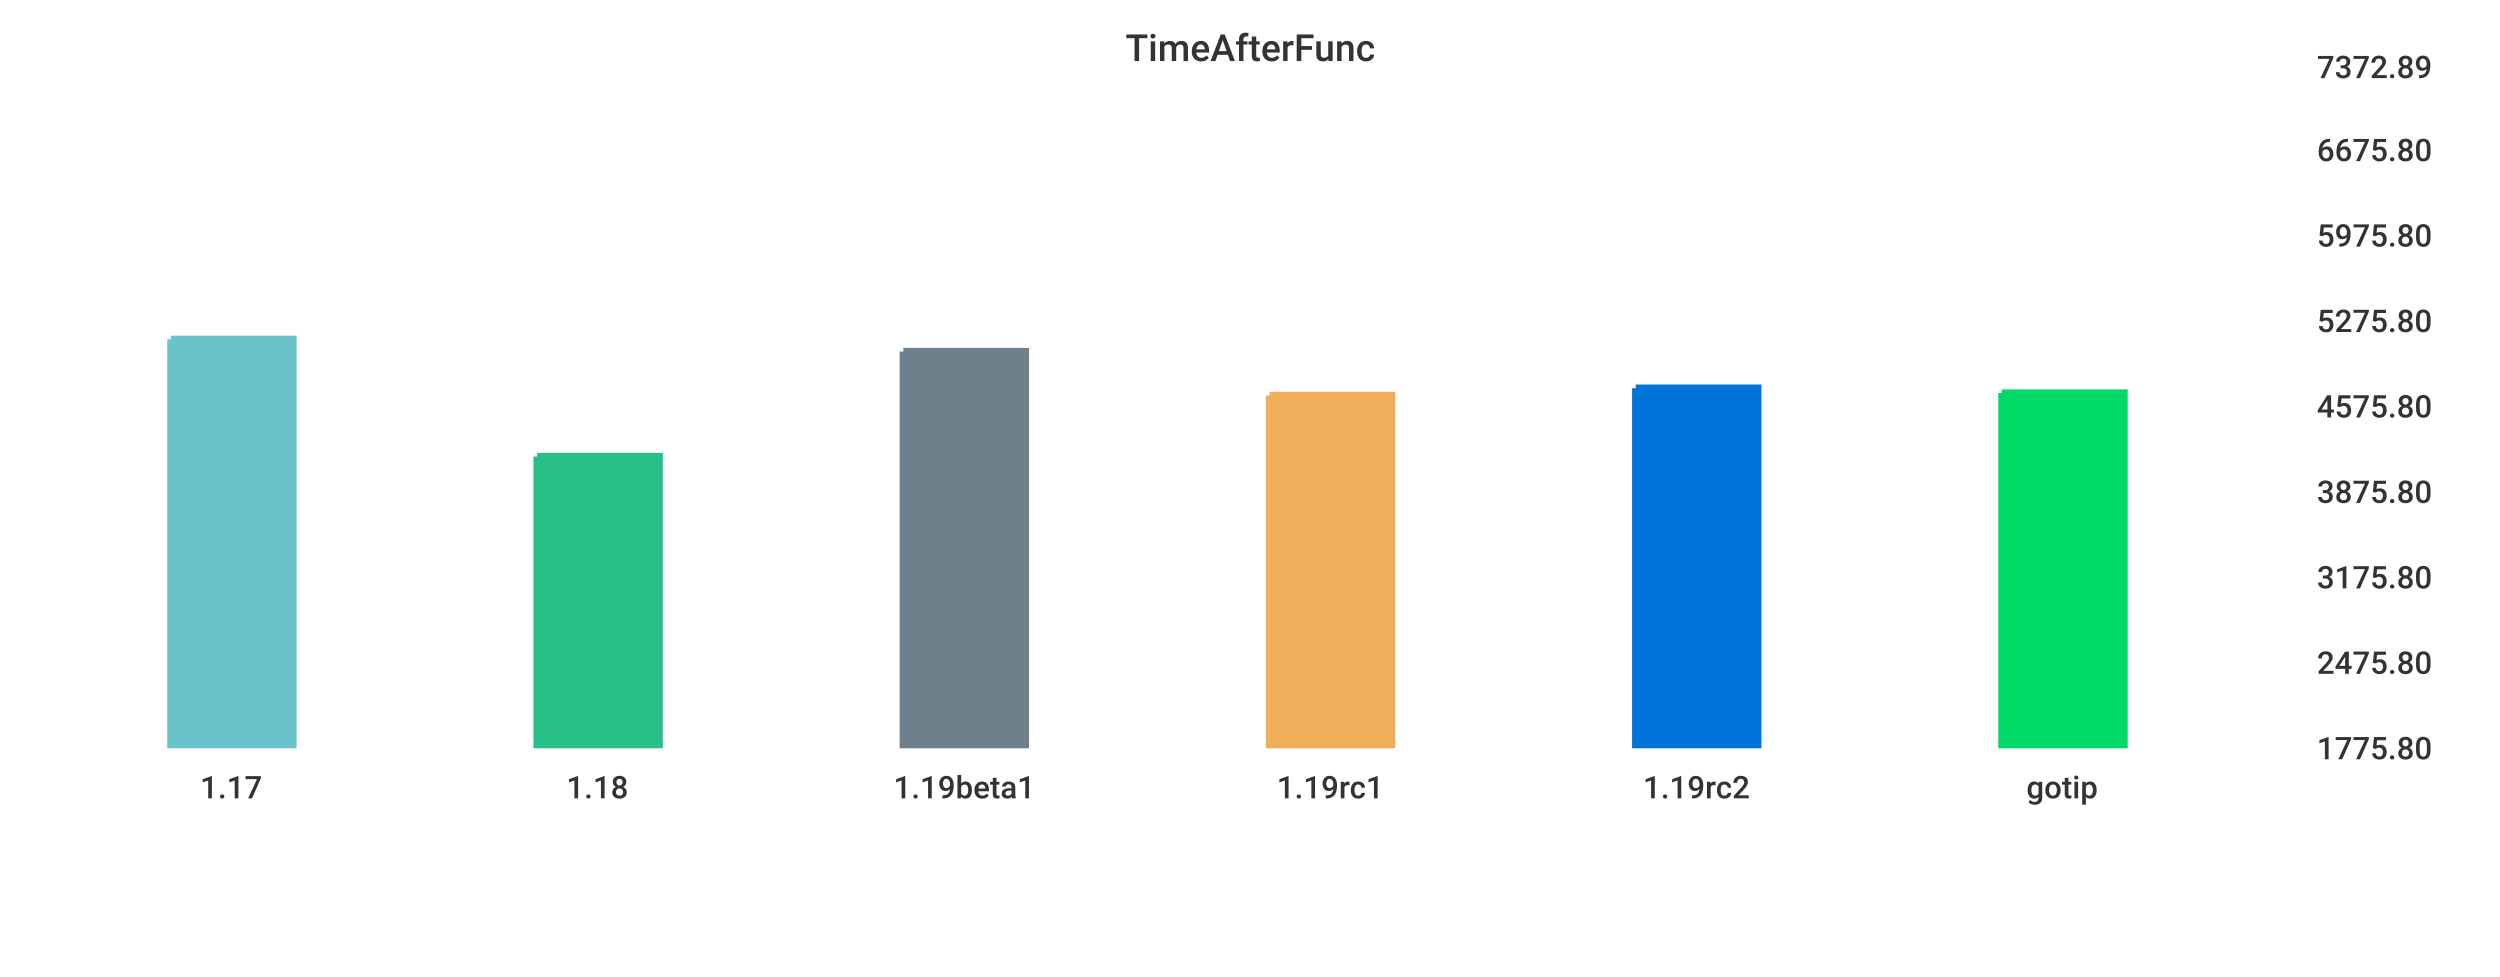
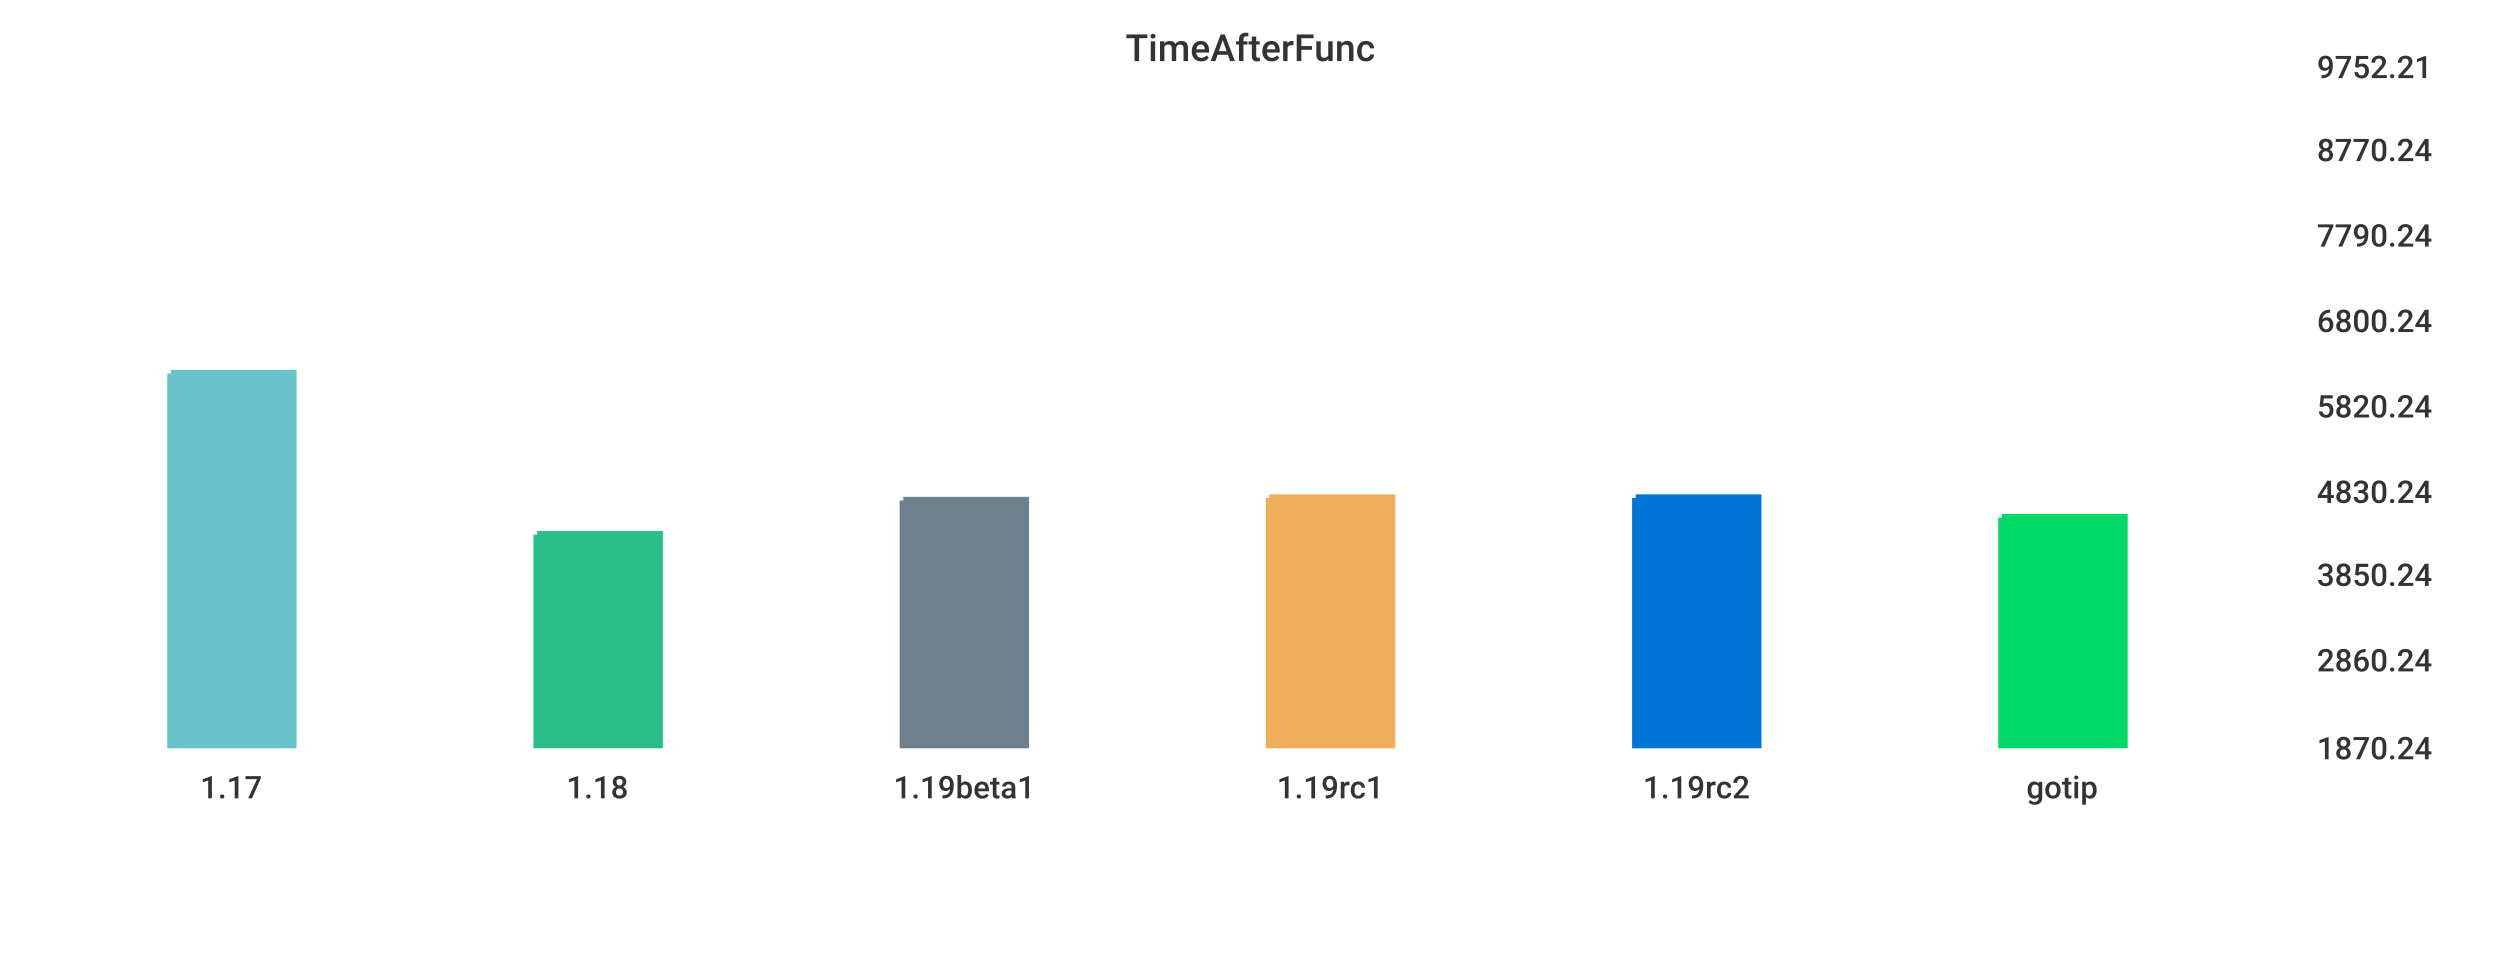
<svg xmlns="http://www.w3.org/2000/svg" width="1024" height="400">\n<path d="M 0 0 L 1024 0 L 1024 400 L 0 400 L 0 0" style="stroke-width:0;stroke:rgba(255,255,255,1.0);fill:rgba(255,255,255,1.0)" />
  <path d="M 20 26 L 934 26 L 934 305 L 20 305 L 20 26" style="stroke-width:0;stroke:rgba(255,255,255,1.0);fill:rgba(255,255,255,1.0)" />
-   <path d="M 70 139 L 120 139 L 120 305 L 70 305 L 70 139" style="stroke-width:3;stroke:rgba(106,195,203,1.0);fill:rgba(106,195,203,1.0)" />
-   <path d="M 220 187 L 270 187 L 270 305 L 220 305 L 220 187" style="stroke-width:3;stroke:rgba(42,190,137,1.0);fill:rgba(42,190,137,1.0)" />
-   <path d="M 370 144 L 420 144 L 420 305 L 370 305 L 370 144" style="stroke-width:3;stroke:rgba(110,128,139,1.0);fill:rgba(110,128,139,1.0)" />
-   <path d="M 520 162 L 570 162 L 570 305 L 520 305 L 520 162" style="stroke-width:3;stroke:rgba(240,174,90,1.0);fill:rgba(240,174,90,1.0)" />
-   <path d="M 670 159 L 720 159 L 720 305 L 670 305 L 670 159" style="stroke-width:3;stroke:rgba(0,116,217,1.0);fill:rgba(0,116,217,1.0)" />
-   <path d="M 820 161 L 870 161 L 870 305 L 820 305 L 820 161" style="stroke-width:3;stroke:rgba(0,217,101,1.0);fill:rgba(0,217,101,1.0)" />
+   <path d="M 70 153 L 120 153 L 120 305 L 70 305 L 70 153" style="stroke-width:3;stroke:rgba(106,195,203,1.0);fill:rgba(106,195,203,1.0)" />
+   <path d="M 220 219 L 270 219 L 270 305 L 220 305 L 220 219" style="stroke-width:3;stroke:rgba(42,190,137,1.0);fill:rgba(42,190,137,1.0)" />
+   <path d="M 370 205 L 420 205 L 420 305 L 370 305 L 370 205" style="stroke-width:3;stroke:rgba(110,128,139,1.0);fill:rgba(110,128,139,1.0)" />
+   <path d="M 520 204 L 570 204 L 570 305 L 520 305 L 520 204" style="stroke-width:3;stroke:rgba(240,174,90,1.0);fill:rgba(240,174,90,1.0)" />
+   <path d="M 670 204 L 720 204 L 720 305 L 670 305 L 670 204" style="stroke-width:3;stroke:rgba(0,116,217,1.0);fill:rgba(0,116,217,1.0)" />
+   <path d="M 820 212 L 870 212 L 870 305 L 820 305 L 820 212" style="stroke-width:3;stroke:rgba(0,217,101,1.0);fill:rgba(0,217,101,1.0)" />
  <path d="M 20 305 L 934 305" style="stroke-width:0;stroke:rgba(51,51,51,1.0);fill:none" />
  <path d="M 20 305 L 20 310" style="stroke-width:0;stroke:rgba(51,51,51,1.0);fill:none" />
  <text x="82" y="327" style="stroke-width:0;stroke:none;fill:rgba(51,51,51,1.0);font-size:12.8px;font-family:'Roboto Medium',sans-serif">1.17</text>
  <path d="M 170 305 L 170 310" style="stroke-width:0;stroke:rgba(51,51,51,1.0);fill:none" />
  <text x="232" y="327" style="stroke-width:0;stroke:none;fill:rgba(51,51,51,1.0);font-size:12.8px;font-family:'Roboto Medium',sans-serif">1.18</text>
  <path d="M 320 305 L 320 310" style="stroke-width:0;stroke:rgba(51,51,51,1.0);fill:none" />
  <text x="366" y="327" style="stroke-width:0;stroke:none;fill:rgba(51,51,51,1.0);font-size:12.8px;font-family:'Roboto Medium',sans-serif">1.19beta1</text>
  <path d="M 470 305 L 470 310" style="stroke-width:0;stroke:rgba(51,51,51,1.0);fill:none" />
  <text x="523" y="327" style="stroke-width:0;stroke:none;fill:rgba(51,51,51,1.0);font-size:12.8px;font-family:'Roboto Medium',sans-serif">1.19rc1</text>
  <path d="M 620 305 L 620 310" style="stroke-width:0;stroke:rgba(51,51,51,1.0);fill:none" />
  <text x="673" y="327" style="stroke-width:0;stroke:none;fill:rgba(51,51,51,1.0);font-size:12.8px;font-family:'Roboto Medium',sans-serif">1.19rc2</text>
  <path d="M 770 305 L 770 310" style="stroke-width:0;stroke:rgba(51,51,51,1.0);fill:none" />
  <text x="830" y="327" style="stroke-width:0;stroke:none;fill:rgba(51,51,51,1.0);font-size:12.8px;font-family:'Roboto Medium',sans-serif">gotip</text>
  <path d="M 934 26 L 934 305" style="stroke-width:0;stroke:rgba(51,51,51,1.0);fill:none" />
  <path d="M 934 305 L 939 305" style="stroke-width:0;stroke:rgba(51,51,51,1.0);fill:none" />
  <path d="M 934 305 L 939 305" style="stroke-width:0;stroke:rgba(51,51,51,1.0);fill:none" />
-   <text x="949" y="311" style="stroke-width:0;stroke:none;fill:rgba(51,51,51,1.0);font-size:12.8px;font-family:'Roboto Medium',sans-serif">1775.80</text>
-   <path d="M 934 270 L 939 270" style="stroke-width:0;stroke:rgba(51,51,51,1.0);fill:none" />
-   <text x="949" y="276" style="stroke-width:0;stroke:none;fill:rgba(51,51,51,1.0);font-size:12.8px;font-family:'Roboto Medium',sans-serif">2475.80</text>
-   <path d="M 934 235 L 939 235" style="stroke-width:0;stroke:rgba(51,51,51,1.0);fill:none" />
-   <text x="949" y="241" style="stroke-width:0;stroke:none;fill:rgba(51,51,51,1.0);font-size:12.8px;font-family:'Roboto Medium',sans-serif">3175.80</text>
+   <text x="949" y="311" style="stroke-width:0;stroke:none;fill:rgba(51,51,51,1.0);font-size:12.8px;font-family:'Roboto Medium',sans-serif">1870.24</text>
+   <path d="M 934 269 L 939 269" style="stroke-width:0;stroke:rgba(51,51,51,1.0);fill:none" />
+   <text x="949" y="275" style="stroke-width:0;stroke:none;fill:rgba(51,51,51,1.0);font-size:12.8px;font-family:'Roboto Medium',sans-serif">2860.24</text>
+   <path d="M 934 234 L 939 234" style="stroke-width:0;stroke:rgba(51,51,51,1.0);fill:none" />
+   <text x="949" y="240" style="stroke-width:0;stroke:none;fill:rgba(51,51,51,1.0);font-size:12.8px;font-family:'Roboto Medium',sans-serif">3850.24</text>
  <path d="M 934 200 L 939 200" style="stroke-width:0;stroke:rgba(51,51,51,1.0);fill:none" />
-   <text x="949" y="206" style="stroke-width:0;stroke:none;fill:rgba(51,51,51,1.0);font-size:12.8px;font-family:'Roboto Medium',sans-serif">3875.80</text>
+   <text x="949" y="206" style="stroke-width:0;stroke:none;fill:rgba(51,51,51,1.0);font-size:12.8px;font-family:'Roboto Medium',sans-serif">4830.24</text>
  <path d="M 934 165 L 939 165" style="stroke-width:0;stroke:rgba(51,51,51,1.0);fill:none" />
-   <text x="949" y="171" style="stroke-width:0;stroke:none;fill:rgba(51,51,51,1.0);font-size:12.8px;font-family:'Roboto Medium',sans-serif">4575.80</text>
+   <text x="949" y="171" style="stroke-width:0;stroke:none;fill:rgba(51,51,51,1.0);font-size:12.8px;font-family:'Roboto Medium',sans-serif">5820.24</text>
  <path d="M 934 130 L 939 130" style="stroke-width:0;stroke:rgba(51,51,51,1.0);fill:none" />
-   <text x="949" y="136" style="stroke-width:0;stroke:none;fill:rgba(51,51,51,1.0);font-size:12.8px;font-family:'Roboto Medium',sans-serif">5275.80</text>
+   <text x="949" y="136" style="stroke-width:0;stroke:none;fill:rgba(51,51,51,1.0);font-size:12.8px;font-family:'Roboto Medium',sans-serif">6800.24</text>
  <path d="M 934 95 L 939 95" style="stroke-width:0;stroke:rgba(51,51,51,1.0);fill:none" />
-   <text x="949" y="101" style="stroke-width:0;stroke:none;fill:rgba(51,51,51,1.0);font-size:12.8px;font-family:'Roboto Medium',sans-serif">5975.80</text>
+   <text x="949" y="101" style="stroke-width:0;stroke:none;fill:rgba(51,51,51,1.0);font-size:12.8px;font-family:'Roboto Medium',sans-serif">7790.24</text>
  <path d="M 934 60 L 939 60" style="stroke-width:0;stroke:rgba(51,51,51,1.0);fill:none" />
-   <text x="949" y="66" style="stroke-width:0;stroke:none;fill:rgba(51,51,51,1.0);font-size:12.8px;font-family:'Roboto Medium',sans-serif">6675.80</text>
+   <text x="949" y="66" style="stroke-width:0;stroke:none;fill:rgba(51,51,51,1.0);font-size:12.8px;font-family:'Roboto Medium',sans-serif">8770.24</text>
  <path d="M 934 26 L 939 26" style="stroke-width:0;stroke:rgba(51,51,51,1.0);fill:none" />
-   <text x="949" y="32" style="stroke-width:0;stroke:none;fill:rgba(51,51,51,1.0);font-size:12.8px;font-family:'Roboto Medium',sans-serif">7372.89</text>
+   <text x="949" y="32" style="stroke-width:0;stroke:none;fill:rgba(51,51,51,1.0);font-size:12.8px;font-family:'Roboto Medium',sans-serif">9752.21</text>
  <text x="461" y="25" style="stroke-width:0;stroke:none;fill:rgba(51,51,51,1.0);font-size:15.3px;font-family:'Roboto Medium',sans-serif">TimeAfterFunc</text>
</svg>
